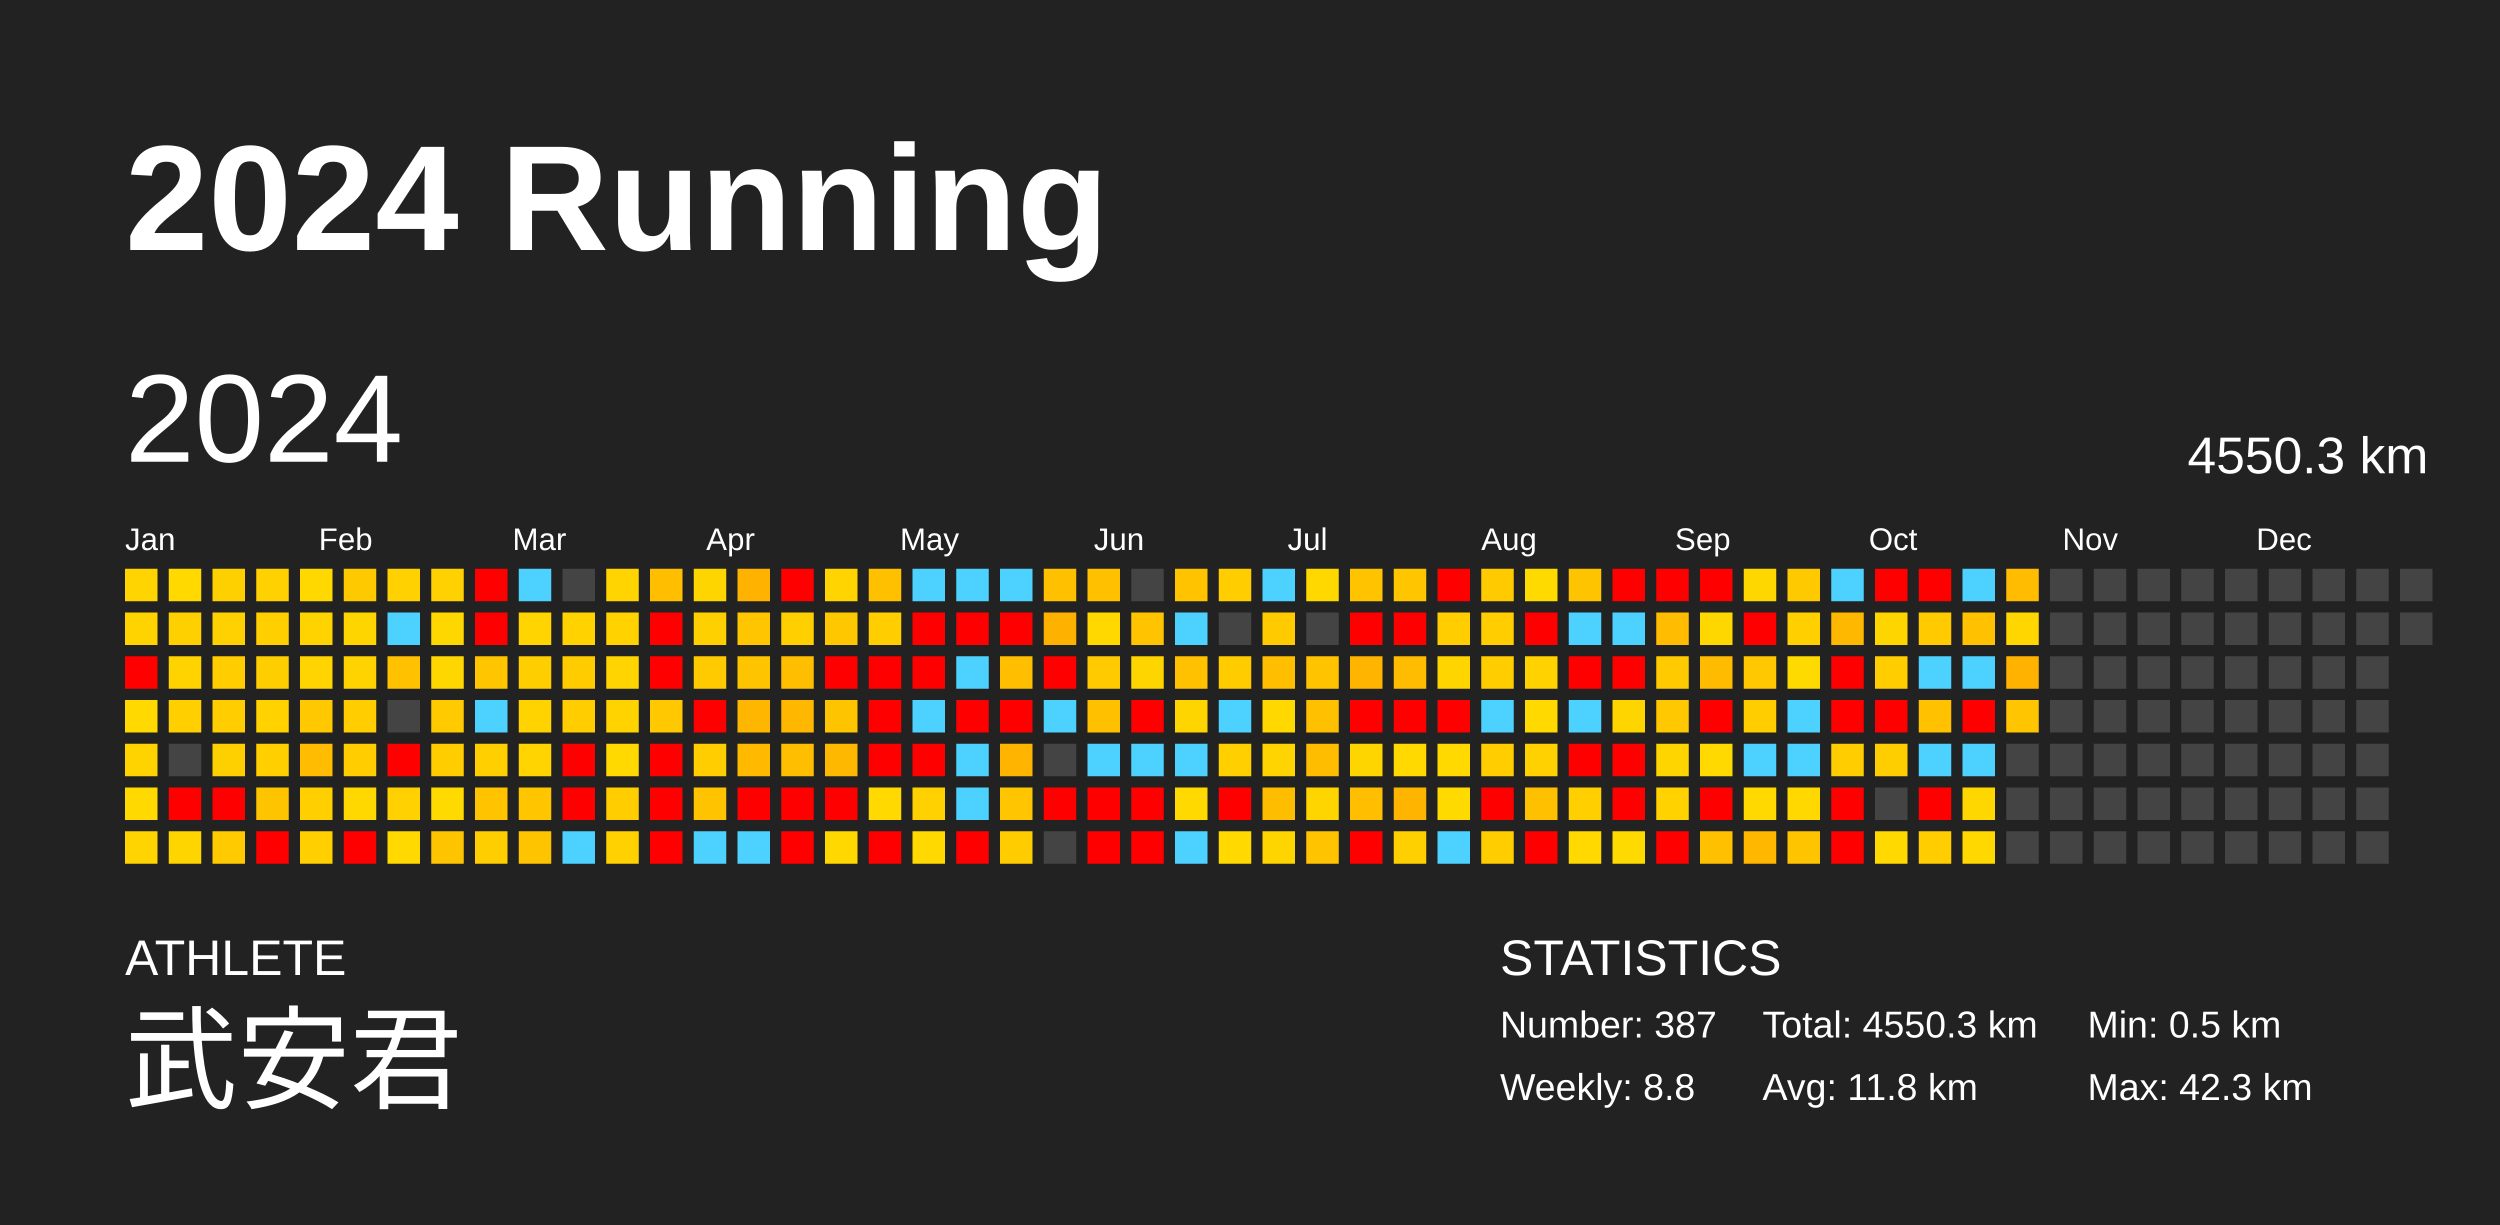
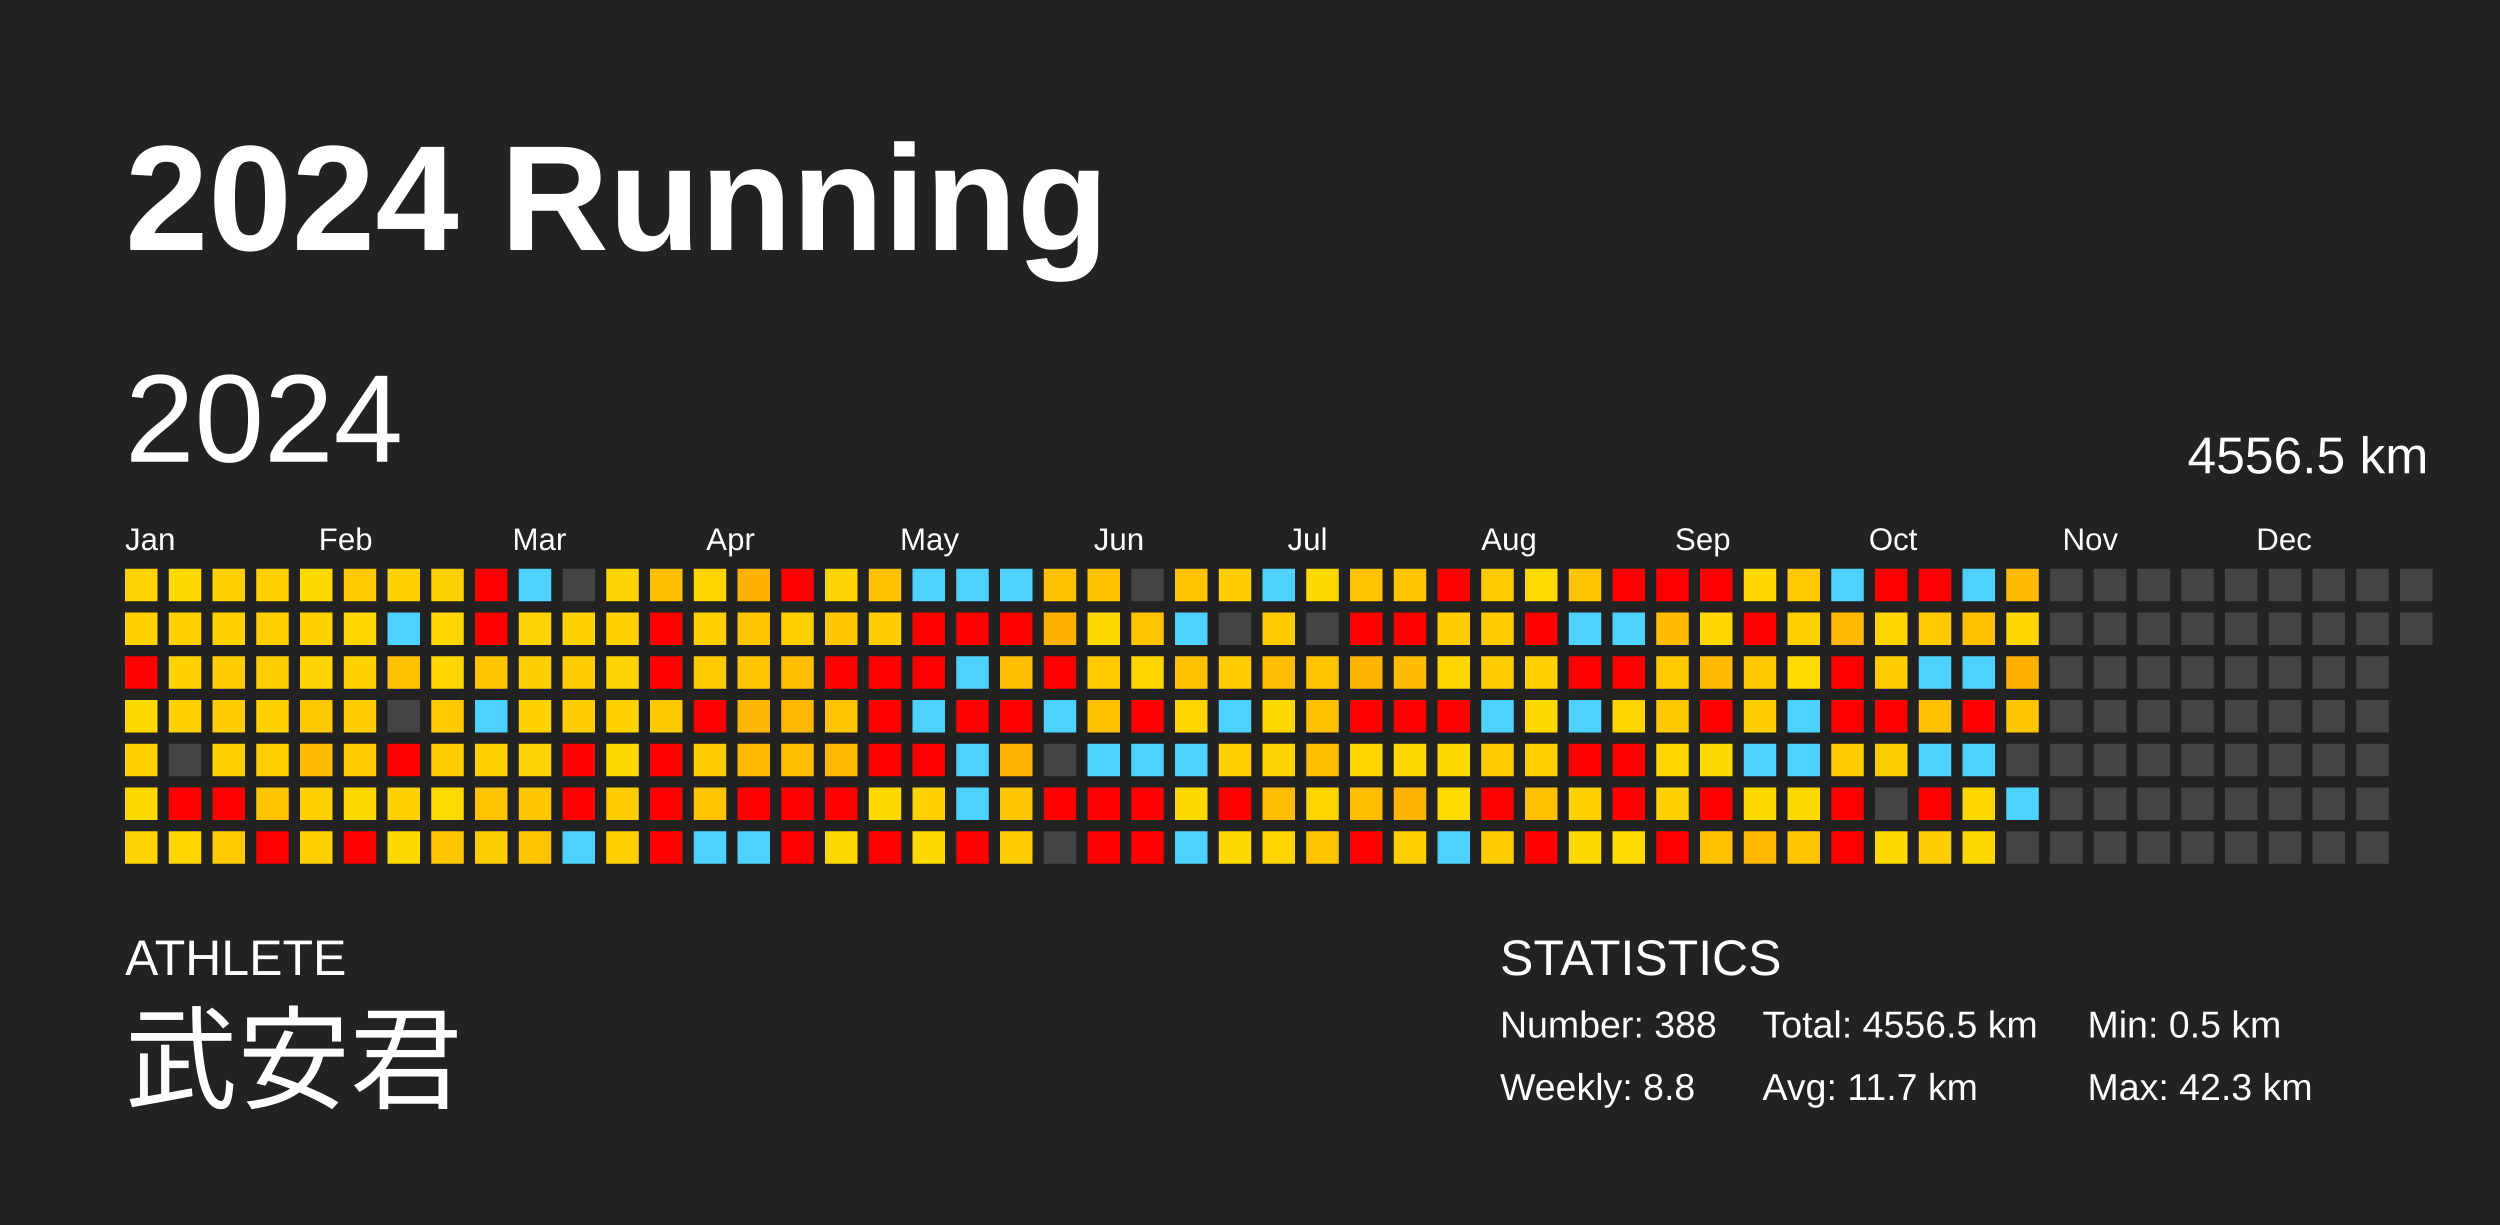
<svg xmlns="http://www.w3.org/2000/svg" baseProfile="full" height="98mm" version="1.1" viewBox="0,0,200,98" width="200mm">
  <defs />
  <rect fill="#222222" height="98" width="200" x="0" y="0" />
  <text fill="#FFFFFF" style="font-size:12px; font-family:Arial; font-weight:bold;" x="10" y="20">2024 Running</text>
  <text fill="#FFFFFF" style="font-size:4px; font-family:Arial" x="10" y="78">ATHLETE</text>
  <text fill="#FFFFFF" style="font-size:9px; font-family:Arial" x="10" y="88">武安君</text>
  <text fill="#FFFFFF" style="font-size:4px; font-family:Arial" x="120" y="78">STATISTICS</text>
-   <text fill="#FFFFFF" style="font-size:3px; font-family:Arial" x="120" y="83">Number: 387</text>
+   <text fill="#FFFFFF" style="font-size:3px; font-family:Arial" x="120" y="83">Number: 388</text>
  <text fill="#FFFFFF" style="font-size:3px; font-family:Arial" x="120" y="88">Weekly: 8.8</text>
-   <text fill="#FFFFFF" style="font-size:3px; font-family:Arial" x="141" y="83">Total: 4550.3 km</text>
-   <text fill="#FFFFFF" style="font-size:3px; font-family:Arial" x="141" y="88">Avg: 11.8 km</text>
+   <text fill="#FFFFFF" style="font-size:3px; font-family:Arial" x="141" y="83">Total: 4556.5 km</text>
+   <text fill="#FFFFFF" style="font-size:3px; font-family:Arial" x="141" y="88">Avg: 11.7 km</text>
  <text fill="#FFFFFF" style="font-size:3px; font-family:Arial" x="167" y="83">Min: 0.5 km</text>
  <text fill="#FFFFFF" style="font-size:3px; font-family:Arial" x="167" y="88">Max: 42.3 km</text>
  <text dominant-baseline="hanging" fill="#FFFFFF" style="font-size:10.0px; font-family:Arial;" x="10" y="30">2024</text>
-   <text dominant-baseline="hanging" fill="#FFFFFF" style="font-size:4.125px; font-family:Arial;" x="175" y="35">4550.3 km</text>
+   <text dominant-baseline="hanging" fill="#FFFFFF" style="font-size:4.125px; font-family:Arial;" x="175" y="35">4556.5 km</text>
  <text fill="#FFFFFF" style="font-size:2.5px; font-family:Arial" x="10.0" y="44">Jan</text>
  <text fill="#FFFFFF" style="font-size:2.5px; font-family:Arial" x="25.5" y="44">Feb</text>
  <text fill="#FFFFFF" style="font-size:2.5px; font-family:Arial" x="41.0" y="44">Mar</text>
  <text fill="#FFFFFF" style="font-size:2.5px; font-family:Arial" x="56.5" y="44">Apr</text>
  <text fill="#FFFFFF" style="font-size:2.5px; font-family:Arial" x="72.0" y="44">May</text>
  <text fill="#FFFFFF" style="font-size:2.5px; font-family:Arial" x="87.5" y="44">Jun</text>
  <text fill="#FFFFFF" style="font-size:2.5px; font-family:Arial" x="103.0" y="44">Jul</text>
  <text fill="#FFFFFF" style="font-size:2.5px; font-family:Arial" x="118.5" y="44">Aug</text>
  <text fill="#FFFFFF" style="font-size:2.5px; font-family:Arial" x="134.0" y="44">Sep</text>
  <text fill="#FFFFFF" style="font-size:2.5px; font-family:Arial" x="149.5" y="44">Oct</text>
  <text fill="#FFFFFF" style="font-size:2.5px; font-family:Arial" x="165.0" y="44">Nov</text>
  <text fill="#FFFFFF" style="font-size:2.5px; font-family:Arial" x="180.5" y="44">Dec</text>
  <rect fill="#ffd400" height="2.6" width="2.6" x="10.0" y="45.5" />
  <rect fill="#ffd300" height="2.6" width="2.6" x="10.0" y="49.0" />
  <rect fill="red" height="2.6" width="2.6" x="10.0" y="52.5" />
  <rect fill="#ffd900" height="2.6" width="2.6" x="10.0" y="56.0" />
  <rect fill="#ffd300" height="2.6" width="2.6" x="10.0" y="59.5" />
  <rect fill="#ffd900" height="2.6" width="2.6" x="10.0" y="63.0" />
  <rect fill="#ffd400" height="2.6" width="2.6" x="10.0" y="66.5" />
  <rect fill="#ffd900" height="2.6" width="2.6" x="13.5" y="45.5" />
  <rect fill="#ffd000" height="2.6" width="2.6" x="13.5" y="49.0" />
  <rect fill="#ffd300" height="2.6" width="2.6" x="13.5" y="52.5" />
  <rect fill="#ffcf00" height="2.6" width="2.6" x="13.5" y="56.0" />
  <rect fill="#444444" height="2.6" width="2.6" x="13.5" y="59.5" />
  <rect fill="red" height="2.6" width="2.6" x="13.5" y="63.0" />
  <rect fill="#ffd500" height="2.6" width="2.6" x="13.5" y="66.5" />
  <rect fill="#ffd000" height="2.6" width="2.6" x="17.0" y="45.5" />
  <rect fill="#ffd100" height="2.6" width="2.6" x="17.0" y="49.0" />
  <rect fill="#ffcd00" height="2.6" width="2.6" x="17.0" y="52.5" />
  <rect fill="#ffcd00" height="2.6" width="2.6" x="17.0" y="56.0" />
  <rect fill="#ffd000" height="2.6" width="2.6" x="17.0" y="59.5" />
  <rect fill="red" height="2.6" width="2.6" x="17.0" y="63.0" />
  <rect fill="#ffcb00" height="2.6" width="2.6" x="17.0" y="66.5" />
  <rect fill="#ffd100" height="2.6" width="2.6" x="20.5" y="45.5" />
  <rect fill="#ffcf00" height="2.6" width="2.6" x="20.5" y="49.0" />
  <rect fill="#ffce00" height="2.6" width="2.6" x="20.5" y="52.5" />
  <rect fill="#ffd200" height="2.6" width="2.6" x="20.5" y="56.0" />
  <rect fill="#ffcf00" height="2.6" width="2.6" x="20.5" y="59.5" />
  <rect fill="#ffc400" height="2.6" width="2.6" x="20.5" y="63.0" />
  <rect fill="red" height="2.6" width="2.6" x="20.5" y="66.5" />
  <rect fill="#ffd800" height="2.6" width="2.6" x="24.0" y="45.5" />
  <rect fill="#ffd300" height="2.6" width="2.6" x="24.0" y="49.0" />
  <rect fill="#ffd400" height="2.6" width="2.6" x="24.0" y="52.5" />
  <rect fill="#ffc800" height="2.6" width="2.6" x="24.0" y="56.0" />
  <rect fill="#ffbc00" height="2.6" width="2.6" x="24.0" y="59.5" />
  <rect fill="#ffcf00" height="2.6" width="2.6" x="24.0" y="63.0" />
  <rect fill="#ffcf00" height="2.6" width="2.6" x="24.0" y="66.5" />
  <rect fill="#ffc900" height="2.6" width="2.6" x="27.5" y="45.5" />
  <rect fill="#ffd500" height="2.6" width="2.6" x="27.5" y="49.0" />
  <rect fill="#ffd300" height="2.6" width="2.6" x="27.5" y="52.5" />
  <rect fill="#ffcd00" height="2.6" width="2.6" x="27.5" y="56.0" />
  <rect fill="#ffcd00" height="2.6" width="2.6" x="27.5" y="59.5" />
  <rect fill="#ffd800" height="2.6" width="2.6" x="27.5" y="63.0" />
  <rect fill="red" height="2.6" width="2.6" x="27.5" y="66.5" />
  <rect fill="#ffd100" height="2.6" width="2.6" x="31.0" y="45.5" />
  <rect fill="#4dd2ff" height="2.6" width="2.6" x="31.0" y="49.0" />
  <rect fill="#ffc100" height="2.6" width="2.6" x="31.0" y="52.5" />
  <rect fill="#444444" height="2.6" width="2.6" x="31.0" y="56.0" />
  <rect fill="red" height="2.6" width="2.6" x="31.0" y="59.5" />
  <rect fill="#ffd100" height="2.6" width="2.6" x="31.0" y="63.0" />
  <rect fill="#ffd900" height="2.6" width="2.6" x="31.0" y="66.5" />
  <rect fill="#ffd100" height="2.6" width="2.6" x="34.5" y="45.5" />
  <rect fill="#ffd700" height="2.6" width="2.6" x="34.5" y="49.0" />
  <rect fill="#ffd700" height="2.6" width="2.6" x="34.5" y="52.5" />
  <rect fill="#ffca00" height="2.6" width="2.6" x="34.5" y="56.0" />
  <rect fill="#ffcd00" height="2.6" width="2.6" x="34.5" y="59.5" />
  <rect fill="#ffda00" height="2.6" width="2.6" x="34.5" y="63.0" />
  <rect fill="#ffc400" height="2.6" width="2.6" x="34.5" y="66.5" />
  <rect fill="red" height="2.6" width="2.6" x="38.0" y="45.5" />
  <rect fill="red" height="2.6" width="2.6" x="38.0" y="49.0" />
  <rect fill="#ffc600" height="2.6" width="2.6" x="38.0" y="52.5" />
  <rect fill="#4dd2ff" height="2.6" width="2.6" x="38.0" y="56.0" />
  <rect fill="#ffcf00" height="2.6" width="2.6" x="38.0" y="59.5" />
  <rect fill="#ffc300" height="2.6" width="2.6" x="38.0" y="63.0" />
  <rect fill="#ffce00" height="2.6" width="2.6" x="38.0" y="66.5" />
  <rect fill="#4dd2ff" height="2.6" width="2.6" x="41.5" y="45.5" />
  <rect fill="#ffd400" height="2.6" width="2.6" x="41.5" y="49.0" />
  <rect fill="#ffce00" height="2.6" width="2.6" x="41.5" y="52.5" />
  <rect fill="#ffd300" height="2.6" width="2.6" x="41.5" y="56.0" />
  <rect fill="#ffd400" height="2.6" width="2.6" x="41.5" y="59.5" />
  <rect fill="#ffc600" height="2.6" width="2.6" x="41.5" y="63.0" />
  <rect fill="#ffc400" height="2.6" width="2.6" x="41.5" y="66.5" />
  <rect fill="#444444" height="2.6" width="2.6" x="45.0" y="45.5" />
  <rect fill="#ffd200" height="2.6" width="2.6" x="45.0" y="49.0" />
  <rect fill="#ffcc00" height="2.6" width="2.6" x="45.0" y="52.5" />
  <rect fill="#ffcd00" height="2.6" width="2.6" x="45.0" y="56.0" />
  <rect fill="red" height="2.6" width="2.6" x="45.0" y="59.5" />
  <rect fill="red" height="2.6" width="2.6" x="45.0" y="63.0" />
  <rect fill="#4dd2ff" height="2.6" width="2.6" x="45.0" y="66.5" />
  <rect fill="#ffd400" height="2.6" width="2.6" x="48.5" y="45.5" />
  <rect fill="#ffd200" height="2.6" width="2.6" x="48.5" y="49.0" />
  <rect fill="#ffd400" height="2.6" width="2.6" x="48.5" y="52.5" />
  <rect fill="#ffd300" height="2.6" width="2.6" x="48.5" y="56.0" />
  <rect fill="#ffd900" height="2.6" width="2.6" x="48.5" y="59.5" />
  <rect fill="#ffcd00" height="2.6" width="2.6" x="48.5" y="63.0" />
  <rect fill="#ffd100" height="2.6" width="2.6" x="48.5" y="66.5" />
  <rect fill="#ffbf00" height="2.6" width="2.6" x="52.0" y="45.5" />
  <rect fill="red" height="2.6" width="2.6" x="52.0" y="49.0" />
  <rect fill="red" height="2.6" width="2.6" x="52.0" y="52.5" />
  <rect fill="#ffc800" height="2.6" width="2.6" x="52.0" y="56.0" />
  <rect fill="red" height="2.6" width="2.6" x="52.0" y="59.5" />
  <rect fill="red" height="2.6" width="2.6" x="52.0" y="63.0" />
  <rect fill="red" height="2.6" width="2.6" x="52.0" y="66.5" />
  <rect fill="#ffd500" height="2.6" width="2.6" x="55.5" y="45.5" />
  <rect fill="#ffd000" height="2.6" width="2.6" x="55.5" y="49.0" />
  <rect fill="#ffcb00" height="2.6" width="2.6" x="55.5" y="52.5" />
  <rect fill="red" height="2.6" width="2.6" x="55.5" y="56.0" />
  <rect fill="#ffcd00" height="2.6" width="2.6" x="55.5" y="59.5" />
  <rect fill="#ffc300" height="2.6" width="2.6" x="55.5" y="63.0" />
  <rect fill="#4dd2ff" height="2.6" width="2.6" x="55.5" y="66.5" />
  <rect fill="#ffb200" height="2.6" width="2.6" x="59.0" y="45.5" />
  <rect fill="#ffc500" height="2.6" width="2.6" x="59.0" y="49.0" />
  <rect fill="#ffc400" height="2.6" width="2.6" x="59.0" y="52.5" />
  <rect fill="#ffb600" height="2.6" width="2.6" x="59.0" y="56.0" />
  <rect fill="#ffba00" height="2.6" width="2.6" x="59.0" y="59.5" />
  <rect fill="red" height="2.6" width="2.6" x="59.0" y="63.0" />
  <rect fill="#4dd2ff" height="2.6" width="2.6" x="59.0" y="66.5" />
  <rect fill="red" height="2.6" width="2.6" x="62.5" y="45.5" />
  <rect fill="#ffcf00" height="2.6" width="2.6" x="62.5" y="49.0" />
  <rect fill="#ffbf00" height="2.6" width="2.6" x="62.5" y="52.5" />
  <rect fill="#ffb700" height="2.6" width="2.6" x="62.5" y="56.0" />
  <rect fill="#ffbe00" height="2.6" width="2.6" x="62.5" y="59.5" />
  <rect fill="red" height="2.6" width="2.6" x="62.5" y="63.0" />
  <rect fill="red" height="2.6" width="2.6" x="62.5" y="66.5" />
  <rect fill="#ffd400" height="2.6" width="2.6" x="66.0" y="45.5" />
  <rect fill="#ffc700" height="2.6" width="2.6" x="66.0" y="49.0" />
  <rect fill="red" height="2.6" width="2.6" x="66.0" y="52.5" />
  <rect fill="#ffc400" height="2.6" width="2.6" x="66.0" y="56.0" />
  <rect fill="#ffb800" height="2.6" width="2.6" x="66.0" y="59.5" />
  <rect fill="red" height="2.6" width="2.6" x="66.0" y="63.0" />
  <rect fill="#ffd800" height="2.6" width="2.6" x="66.0" y="66.5" />
  <rect fill="#ffc000" height="2.6" width="2.6" x="69.5" y="45.5" />
  <rect fill="#ffcd00" height="2.6" width="2.6" x="69.5" y="49.0" />
  <rect fill="red" height="2.6" width="2.6" x="69.5" y="52.5" />
  <rect fill="red" height="2.6" width="2.6" x="69.5" y="56.0" />
  <rect fill="red" height="2.6" width="2.6" x="69.5" y="59.5" />
  <rect fill="#ffd900" height="2.6" width="2.6" x="69.5" y="63.0" />
  <rect fill="red" height="2.6" width="2.6" x="69.5" y="66.5" />
  <rect fill="#4dd2ff" height="2.6" width="2.6" x="73.0" y="45.5" />
  <rect fill="red" height="2.6" width="2.6" x="73.0" y="49.0" />
  <rect fill="red" height="2.6" width="2.6" x="73.0" y="52.5" />
  <rect fill="#4dd2ff" height="2.6" width="2.6" x="73.0" y="56.0" />
  <rect fill="red" height="2.6" width="2.6" x="73.0" y="59.5" />
  <rect fill="#ffd100" height="2.6" width="2.6" x="73.0" y="63.0" />
  <rect fill="#ffd900" height="2.6" width="2.6" x="73.0" y="66.5" />
  <rect fill="#4dd2ff" height="2.6" width="2.6" x="76.5" y="45.5" />
  <rect fill="red" height="2.6" width="2.6" x="76.5" y="49.0" />
  <rect fill="#4dd2ff" height="2.6" width="2.6" x="76.5" y="52.5" />
  <rect fill="red" height="2.6" width="2.6" x="76.5" y="56.0" />
  <rect fill="#4dd2ff" height="2.6" width="2.6" x="76.5" y="59.5" />
  <rect fill="#4dd2ff" height="2.6" width="2.6" x="76.5" y="63.0" />
  <rect fill="red" height="2.6" width="2.6" x="76.5" y="66.5" />
  <rect fill="#4dd2ff" height="2.6" width="2.6" x="80.0" y="45.5" />
  <rect fill="red" height="2.6" width="2.6" x="80.0" y="49.0" />
  <rect fill="#ffbe00" height="2.6" width="2.6" x="80.0" y="52.5" />
  <rect fill="red" height="2.6" width="2.6" x="80.0" y="56.0" />
  <rect fill="#ffb500" height="2.6" width="2.6" x="80.0" y="59.5" />
  <rect fill="#ffc500" height="2.6" width="2.6" x="80.0" y="63.0" />
  <rect fill="#ffcc00" height="2.6" width="2.6" x="80.0" y="66.5" />
  <rect fill="#ffc000" height="2.6" width="2.6" x="83.5" y="45.5" />
  <rect fill="#ffb100" height="2.6" width="2.6" x="83.5" y="49.0" />
  <rect fill="red" height="2.6" width="2.6" x="83.5" y="52.5" />
  <rect fill="#4dd2ff" height="2.6" width="2.6" x="83.5" y="56.0" />
  <rect fill="#444444" height="2.6" width="2.6" x="83.5" y="59.5" />
  <rect fill="red" height="2.6" width="2.6" x="83.5" y="63.0" />
  <rect fill="#444444" height="2.6" width="2.6" x="83.5" y="66.5" />
  <rect fill="#ffc000" height="2.6" width="2.6" x="87.0" y="45.5" />
  <rect fill="#ffd800" height="2.6" width="2.6" x="87.0" y="49.0" />
  <rect fill="#ffcb00" height="2.6" width="2.6" x="87.0" y="52.5" />
  <rect fill="#ffc000" height="2.6" width="2.6" x="87.0" y="56.0" />
  <rect fill="#4dd2ff" height="2.6" width="2.6" x="87.0" y="59.5" />
  <rect fill="red" height="2.6" width="2.6" x="87.0" y="63.0" />
  <rect fill="red" height="2.6" width="2.6" x="87.0" y="66.5" />
  <rect fill="#444444" height="2.6" width="2.6" x="90.5" y="45.5" />
  <rect fill="#ffc300" height="2.6" width="2.6" x="90.5" y="49.0" />
  <rect fill="#ffd500" height="2.6" width="2.6" x="90.5" y="52.5" />
  <rect fill="red" height="2.6" width="2.6" x="90.5" y="56.0" />
  <rect fill="#4dd2ff" height="2.6" width="2.6" x="90.5" y="59.5" />
  <rect fill="red" height="2.6" width="2.6" x="90.5" y="63.0" />
  <rect fill="red" height="2.6" width="2.6" x="90.5" y="66.5" />
  <rect fill="#ffc300" height="2.6" width="2.6" x="94.0" y="45.5" />
  <rect fill="#4dd2ff" height="2.6" width="2.6" x="94.0" y="49.0" />
  <rect fill="#ffc100" height="2.6" width="2.6" x="94.0" y="52.5" />
  <rect fill="#ffd500" height="2.6" width="2.6" x="94.0" y="56.0" />
  <rect fill="#4dd2ff" height="2.6" width="2.6" x="94.0" y="59.5" />
  <rect fill="#ffd900" height="2.6" width="2.6" x="94.0" y="63.0" />
  <rect fill="#4dd2ff" height="2.6" width="2.6" x="94.0" y="66.5" />
  <rect fill="#ffcd00" height="2.6" width="2.6" x="97.5" y="45.5" />
  <rect fill="#444444" height="2.6" width="2.6" x="97.5" y="49.0" />
  <rect fill="#ffcc00" height="2.6" width="2.6" x="97.5" y="52.5" />
  <rect fill="#4dd2ff" height="2.6" width="2.6" x="97.5" y="56.0" />
  <rect fill="#ffcf00" height="2.6" width="2.6" x="97.5" y="59.5" />
  <rect fill="red" height="2.6" width="2.6" x="97.5" y="63.0" />
  <rect fill="#ffd900" height="2.6" width="2.6" x="97.5" y="66.5" />
  <rect fill="#4dd2ff" height="2.6" width="2.6" x="101.0" y="45.5" />
  <rect fill="#ffcb00" height="2.6" width="2.6" x="101.0" y="49.0" />
  <rect fill="#ffbe00" height="2.6" width="2.6" x="101.0" y="52.5" />
  <rect fill="#ffd800" height="2.6" width="2.6" x="101.0" y="56.0" />
  <rect fill="#ffd400" height="2.6" width="2.6" x="101.0" y="59.5" />
  <rect fill="#ffbd00" height="2.6" width="2.6" x="101.0" y="63.0" />
  <rect fill="#ffd500" height="2.6" width="2.6" x="101.0" y="66.5" />
  <rect fill="#ffd800" height="2.6" width="2.6" x="104.5" y="45.5" />
  <rect fill="#444444" height="2.6" width="2.6" x="104.5" y="49.0" />
  <rect fill="#ffc300" height="2.6" width="2.6" x="104.5" y="52.5" />
  <rect fill="#ffc000" height="2.6" width="2.6" x="104.5" y="56.0" />
  <rect fill="#ffbd00" height="2.6" width="2.6" x="104.5" y="59.5" />
  <rect fill="#ffd500" height="2.6" width="2.6" x="104.5" y="63.0" />
  <rect fill="#ffc300" height="2.6" width="2.6" x="104.5" y="66.5" />
  <rect fill="#ffc300" height="2.6" width="2.6" x="108.0" y="45.5" />
  <rect fill="red" height="2.6" width="2.6" x="108.0" y="49.0" />
  <rect fill="#ffb500" height="2.6" width="2.6" x="108.0" y="52.5" />
  <rect fill="red" height="2.6" width="2.6" x="108.0" y="56.0" />
  <rect fill="#ffd500" height="2.6" width="2.6" x="108.0" y="59.5" />
  <rect fill="#ffbe00" height="2.6" width="2.6" x="108.0" y="63.0" />
  <rect fill="red" height="2.6" width="2.6" x="108.0" y="66.5" />
  <rect fill="#ffc600" height="2.6" width="2.6" x="111.5" y="45.5" />
  <rect fill="red" height="2.6" width="2.6" x="111.5" y="49.0" />
  <rect fill="#ffbc00" height="2.6" width="2.6" x="111.5" y="52.5" />
  <rect fill="red" height="2.6" width="2.6" x="111.5" y="56.0" />
  <rect fill="#ffd900" height="2.6" width="2.6" x="111.5" y="59.5" />
  <rect fill="#ffb400" height="2.6" width="2.6" x="111.5" y="63.0" />
  <rect fill="#ffd000" height="2.6" width="2.6" x="111.5" y="66.5" />
  <rect fill="red" height="2.6" width="2.6" x="115.0" y="45.5" />
  <rect fill="#ffcd00" height="2.6" width="2.6" x="115.0" y="49.0" />
  <rect fill="#ffd500" height="2.6" width="2.6" x="115.0" y="52.5" />
  <rect fill="red" height="2.6" width="2.6" x="115.0" y="56.0" />
  <rect fill="#ffd900" height="2.6" width="2.6" x="115.0" y="59.5" />
  <rect fill="#ffda00" height="2.6" width="2.6" x="115.0" y="63.0" />
  <rect fill="#4dd2ff" height="2.6" width="2.6" x="115.0" y="66.5" />
  <rect fill="#ffcb00" height="2.6" width="2.6" x="118.5" y="45.5" />
  <rect fill="#ffcd00" height="2.6" width="2.6" x="118.5" y="49.0" />
  <rect fill="#ffcd00" height="2.6" width="2.6" x="118.5" y="52.5" />
  <rect fill="#4dd2ff" height="2.6" width="2.6" x="118.5" y="56.0" />
  <rect fill="#ffcd00" height="2.6" width="2.6" x="118.5" y="59.5" />
  <rect fill="red" height="2.6" width="2.6" x="118.5" y="63.0" />
  <rect fill="#ffcd00" height="2.6" width="2.6" x="118.5" y="66.5" />
  <rect fill="#ffda00" height="2.6" width="2.6" x="122.0" y="45.5" />
  <rect fill="red" height="2.6" width="2.6" x="122.0" y="49.0" />
  <rect fill="#ffd200" height="2.6" width="2.6" x="122.0" y="52.5" />
  <rect fill="#ffd900" height="2.6" width="2.6" x="122.0" y="56.0" />
  <rect fill="#ffd100" height="2.6" width="2.6" x="122.0" y="59.5" />
  <rect fill="#ffc000" height="2.6" width="2.6" x="122.0" y="63.0" />
  <rect fill="red" height="2.6" width="2.6" x="122.0" y="66.5" />
  <rect fill="#ffc400" height="2.6" width="2.6" x="125.5" y="45.5" />
  <rect fill="#4dd2ff" height="2.6" width="2.6" x="125.5" y="49.0" />
  <rect fill="red" height="2.6" width="2.6" x="125.5" y="52.5" />
  <rect fill="#4dd2ff" height="2.6" width="2.6" x="125.5" y="56.0" />
  <rect fill="red" height="2.6" width="2.6" x="125.5" y="59.5" />
  <rect fill="#ffcf00" height="2.6" width="2.6" x="125.5" y="63.0" />
  <rect fill="#ffd900" height="2.6" width="2.6" x="125.5" y="66.5" />
  <rect fill="red" height="2.6" width="2.6" x="129.0" y="45.5" />
  <rect fill="#4dd2ff" height="2.6" width="2.6" x="129.0" y="49.0" />
  <rect fill="red" height="2.6" width="2.6" x="129.0" y="52.5" />
  <rect fill="#ffd500" height="2.6" width="2.6" x="129.0" y="56.0" />
  <rect fill="red" height="2.6" width="2.6" x="129.0" y="59.5" />
  <rect fill="red" height="2.6" width="2.6" x="129.0" y="63.0" />
  <rect fill="#ffda00" height="2.6" width="2.6" x="129.0" y="66.5" />
  <rect fill="red" height="2.6" width="2.6" x="132.5" y="45.5" />
  <rect fill="#ffbc00" height="2.6" width="2.6" x="132.5" y="49.0" />
  <rect fill="#ffca00" height="2.6" width="2.6" x="132.5" y="52.5" />
  <rect fill="#ffc800" height="2.6" width="2.6" x="132.5" y="56.0" />
  <rect fill="#ffd500" height="2.6" width="2.6" x="132.5" y="59.5" />
  <rect fill="#ffd200" height="2.6" width="2.6" x="132.5" y="63.0" />
  <rect fill="red" height="2.6" width="2.6" x="132.5" y="66.5" />
  <rect fill="red" height="2.6" width="2.6" x="136.0" y="45.5" />
  <rect fill="#ffd700" height="2.6" width="2.6" x="136.0" y="49.0" />
  <rect fill="#ffbb00" height="2.6" width="2.6" x="136.0" y="52.5" />
  <rect fill="red" height="2.6" width="2.6" x="136.0" y="56.0" />
  <rect fill="#ffd900" height="2.6" width="2.6" x="136.0" y="59.5" />
  <rect fill="red" height="2.6" width="2.6" x="136.0" y="63.0" />
  <rect fill="#ffc000" height="2.6" width="2.6" x="136.0" y="66.5" />
  <rect fill="#ffd700" height="2.6" width="2.6" x="139.5" y="45.5" />
  <rect fill="red" height="2.6" width="2.6" x="139.5" y="49.0" />
  <rect fill="#ffc800" height="2.6" width="2.6" x="139.5" y="52.5" />
  <rect fill="#ffcd00" height="2.6" width="2.6" x="139.5" y="56.0" />
  <rect fill="#4dd2ff" height="2.6" width="2.6" x="139.5" y="59.5" />
  <rect fill="#ffd900" height="2.6" width="2.6" x="139.5" y="63.0" />
  <rect fill="#ffb700" height="2.6" width="2.6" x="139.5" y="66.5" />
  <rect fill="#ffc900" height="2.6" width="2.6" x="143.0" y="45.5" />
  <rect fill="#ffcf00" height="2.6" width="2.6" x="143.0" y="49.0" />
  <rect fill="#ffda00" height="2.6" width="2.6" x="143.0" y="52.5" />
  <rect fill="#4dd2ff" height="2.6" width="2.6" x="143.0" y="56.0" />
  <rect fill="#4dd2ff" height="2.6" width="2.6" x="143.0" y="59.5" />
  <rect fill="#ffd800" height="2.6" width="2.6" x="143.0" y="63.0" />
  <rect fill="#ffc400" height="2.6" width="2.6" x="143.0" y="66.5" />
  <rect fill="#4dd2ff" height="2.6" width="2.6" x="146.5" y="45.5" />
  <rect fill="#ffb800" height="2.6" width="2.6" x="146.5" y="49.0" />
  <rect fill="red" height="2.6" width="2.6" x="146.5" y="52.5" />
  <rect fill="red" height="2.6" width="2.6" x="146.5" y="56.0" />
  <rect fill="#ffcd00" height="2.6" width="2.6" x="146.5" y="59.5" />
  <rect fill="red" height="2.6" width="2.6" x="146.5" y="63.0" />
  <rect fill="red" height="2.6" width="2.6" x="146.5" y="66.5" />
  <rect fill="red" height="2.6" width="2.6" x="150.0" y="45.5" />
  <rect fill="#ffd500" height="2.6" width="2.6" x="150.0" y="49.0" />
  <rect fill="#ffcd00" height="2.6" width="2.6" x="150.0" y="52.5" />
  <rect fill="red" height="2.6" width="2.6" x="150.0" y="56.0" />
  <rect fill="#ffce00" height="2.6" width="2.6" x="150.0" y="59.5" />
  <rect fill="#444444" height="2.6" width="2.6" x="150.0" y="63.0" />
  <rect fill="#ffd900" height="2.6" width="2.6" x="150.0" y="66.5" />
  <rect fill="red" height="2.6" width="2.6" x="153.5" y="45.5" />
  <rect fill="#ffcb00" height="2.6" width="2.6" x="153.5" y="49.0" />
  <rect fill="#4dd2ff" height="2.6" width="2.6" x="153.5" y="52.5" />
  <rect fill="#ffc100" height="2.6" width="2.6" x="153.5" y="56.0" />
  <rect fill="#4dd2ff" height="2.6" width="2.6" x="153.5" y="59.5" />
  <rect fill="red" height="2.6" width="2.6" x="153.5" y="63.0" />
  <rect fill="#ffcd00" height="2.6" width="2.6" x="153.5" y="66.5" />
  <rect fill="#4dd2ff" height="2.6" width="2.6" x="157.0" y="45.5" />
  <rect fill="#ffc100" height="2.6" width="2.6" x="157.0" y="49.0" />
  <rect fill="#4dd2ff" height="2.6" width="2.6" x="157.0" y="52.5" />
  <rect fill="red" height="2.6" width="2.6" x="157.0" y="56.0" />
  <rect fill="#4dd2ff" height="2.6" width="2.6" x="157.0" y="59.5" />
  <rect fill="#ffd700" height="2.6" width="2.6" x="157.0" y="63.0" />
  <rect fill="#ffd800" height="2.6" width="2.6" x="157.0" y="66.5" />
  <rect fill="#ffbc00" height="2.6" width="2.6" x="160.5" y="45.5" />
  <rect fill="#ffd600" height="2.6" width="2.6" x="160.5" y="49.0" />
  <rect fill="#ffb300" height="2.6" width="2.6" x="160.5" y="52.5" />
  <rect fill="#ffc500" height="2.6" width="2.6" x="160.5" y="56.0" />
  <rect fill="#444444" height="2.6" width="2.6" x="160.5" y="59.5" />
-   <rect fill="#444444" height="2.6" width="2.6" x="160.5" y="63.0" />
+   <rect fill="#4dd2ff" height="2.6" width="2.6" x="160.5" y="63.0" />
  <rect fill="#444444" height="2.6" width="2.6" x="160.5" y="66.5" />
  <rect fill="#444444" height="2.6" width="2.6" x="164.0" y="45.5" />
  <rect fill="#444444" height="2.6" width="2.6" x="164.0" y="49.0" />
  <rect fill="#444444" height="2.6" width="2.6" x="164.0" y="52.5" />
  <rect fill="#444444" height="2.6" width="2.6" x="164.0" y="56.0" />
  <rect fill="#444444" height="2.6" width="2.6" x="164.0" y="59.5" />
  <rect fill="#444444" height="2.6" width="2.6" x="164.0" y="63.0" />
  <rect fill="#444444" height="2.6" width="2.6" x="164.0" y="66.5" />
  <rect fill="#444444" height="2.6" width="2.6" x="167.5" y="45.5" />
  <rect fill="#444444" height="2.6" width="2.6" x="167.5" y="49.0" />
  <rect fill="#444444" height="2.6" width="2.6" x="167.5" y="52.5" />
  <rect fill="#444444" height="2.6" width="2.6" x="167.5" y="56.0" />
  <rect fill="#444444" height="2.6" width="2.6" x="167.5" y="59.5" />
  <rect fill="#444444" height="2.6" width="2.6" x="167.5" y="63.0" />
  <rect fill="#444444" height="2.6" width="2.6" x="167.5" y="66.5" />
  <rect fill="#444444" height="2.6" width="2.6" x="171.0" y="45.5" />
  <rect fill="#444444" height="2.6" width="2.6" x="171.0" y="49.0" />
  <rect fill="#444444" height="2.6" width="2.6" x="171.0" y="52.5" />
  <rect fill="#444444" height="2.6" width="2.6" x="171.0" y="56.0" />
  <rect fill="#444444" height="2.6" width="2.6" x="171.0" y="59.5" />
  <rect fill="#444444" height="2.6" width="2.6" x="171.0" y="63.0" />
  <rect fill="#444444" height="2.6" width="2.6" x="171.0" y="66.5" />
  <rect fill="#444444" height="2.6" width="2.6" x="174.5" y="45.5" />
  <rect fill="#444444" height="2.6" width="2.6" x="174.5" y="49.0" />
  <rect fill="#444444" height="2.6" width="2.6" x="174.5" y="52.5" />
  <rect fill="#444444" height="2.6" width="2.6" x="174.5" y="56.0" />
  <rect fill="#444444" height="2.6" width="2.6" x="174.5" y="59.5" />
  <rect fill="#444444" height="2.6" width="2.6" x="174.5" y="63.0" />
  <rect fill="#444444" height="2.6" width="2.6" x="174.5" y="66.5" />
  <rect fill="#444444" height="2.6" width="2.6" x="178.0" y="45.5" />
  <rect fill="#444444" height="2.6" width="2.6" x="178.0" y="49.0" />
  <rect fill="#444444" height="2.6" width="2.6" x="178.0" y="52.5" />
  <rect fill="#444444" height="2.6" width="2.6" x="178.0" y="56.0" />
  <rect fill="#444444" height="2.6" width="2.6" x="178.0" y="59.5" />
  <rect fill="#444444" height="2.6" width="2.6" x="178.0" y="63.0" />
  <rect fill="#444444" height="2.6" width="2.6" x="178.0" y="66.5" />
  <rect fill="#444444" height="2.6" width="2.6" x="181.5" y="45.5" />
  <rect fill="#444444" height="2.6" width="2.6" x="181.5" y="49.0" />
  <rect fill="#444444" height="2.6" width="2.6" x="181.5" y="52.5" />
  <rect fill="#444444" height="2.6" width="2.6" x="181.5" y="56.0" />
  <rect fill="#444444" height="2.6" width="2.6" x="181.5" y="59.5" />
  <rect fill="#444444" height="2.6" width="2.6" x="181.5" y="63.0" />
  <rect fill="#444444" height="2.6" width="2.6" x="181.5" y="66.5" />
  <rect fill="#444444" height="2.6" width="2.6" x="185.0" y="45.5" />
  <rect fill="#444444" height="2.6" width="2.6" x="185.0" y="49.0" />
  <rect fill="#444444" height="2.6" width="2.6" x="185.0" y="52.5" />
  <rect fill="#444444" height="2.6" width="2.6" x="185.0" y="56.0" />
  <rect fill="#444444" height="2.6" width="2.6" x="185.0" y="59.5" />
  <rect fill="#444444" height="2.6" width="2.6" x="185.0" y="63.0" />
  <rect fill="#444444" height="2.6" width="2.6" x="185.0" y="66.5" />
  <rect fill="#444444" height="2.6" width="2.6" x="188.5" y="45.5" />
  <rect fill="#444444" height="2.6" width="2.6" x="188.5" y="49.0" />
  <rect fill="#444444" height="2.6" width="2.6" x="188.5" y="52.5" />
  <rect fill="#444444" height="2.6" width="2.6" x="188.5" y="56.0" />
  <rect fill="#444444" height="2.6" width="2.6" x="188.5" y="59.5" />
  <rect fill="#444444" height="2.6" width="2.6" x="188.5" y="63.0" />
  <rect fill="#444444" height="2.6" width="2.6" x="188.5" y="66.5" />
  <rect fill="#444444" height="2.6" width="2.6" x="192.0" y="45.5" />
  <rect fill="#444444" height="2.6" width="2.6" x="192.0" y="49.0" />
</svg>
